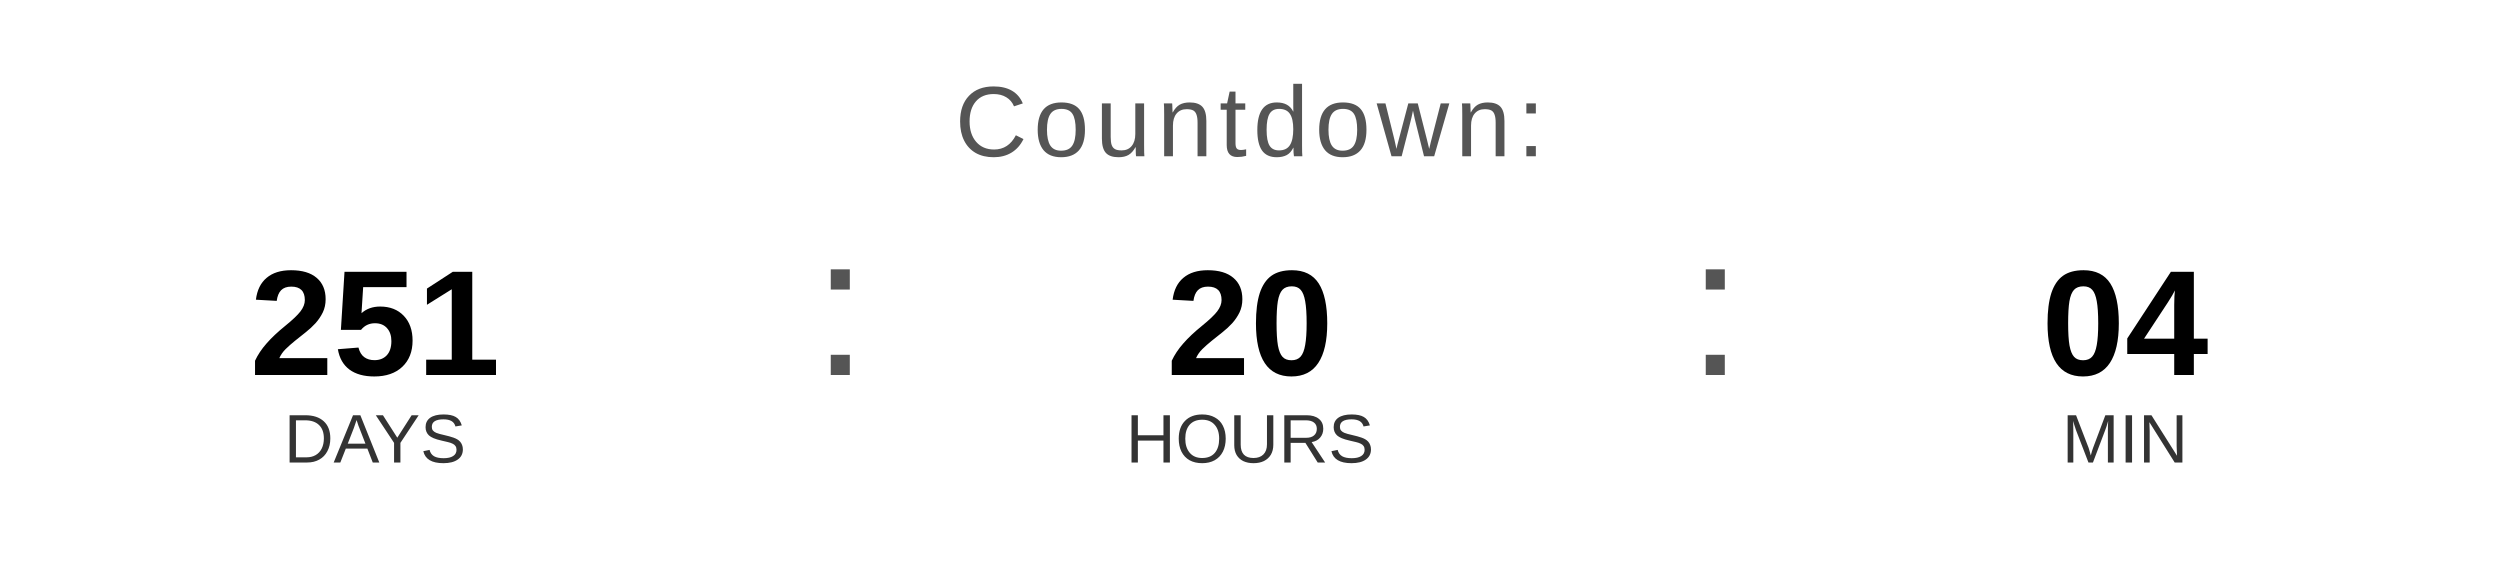
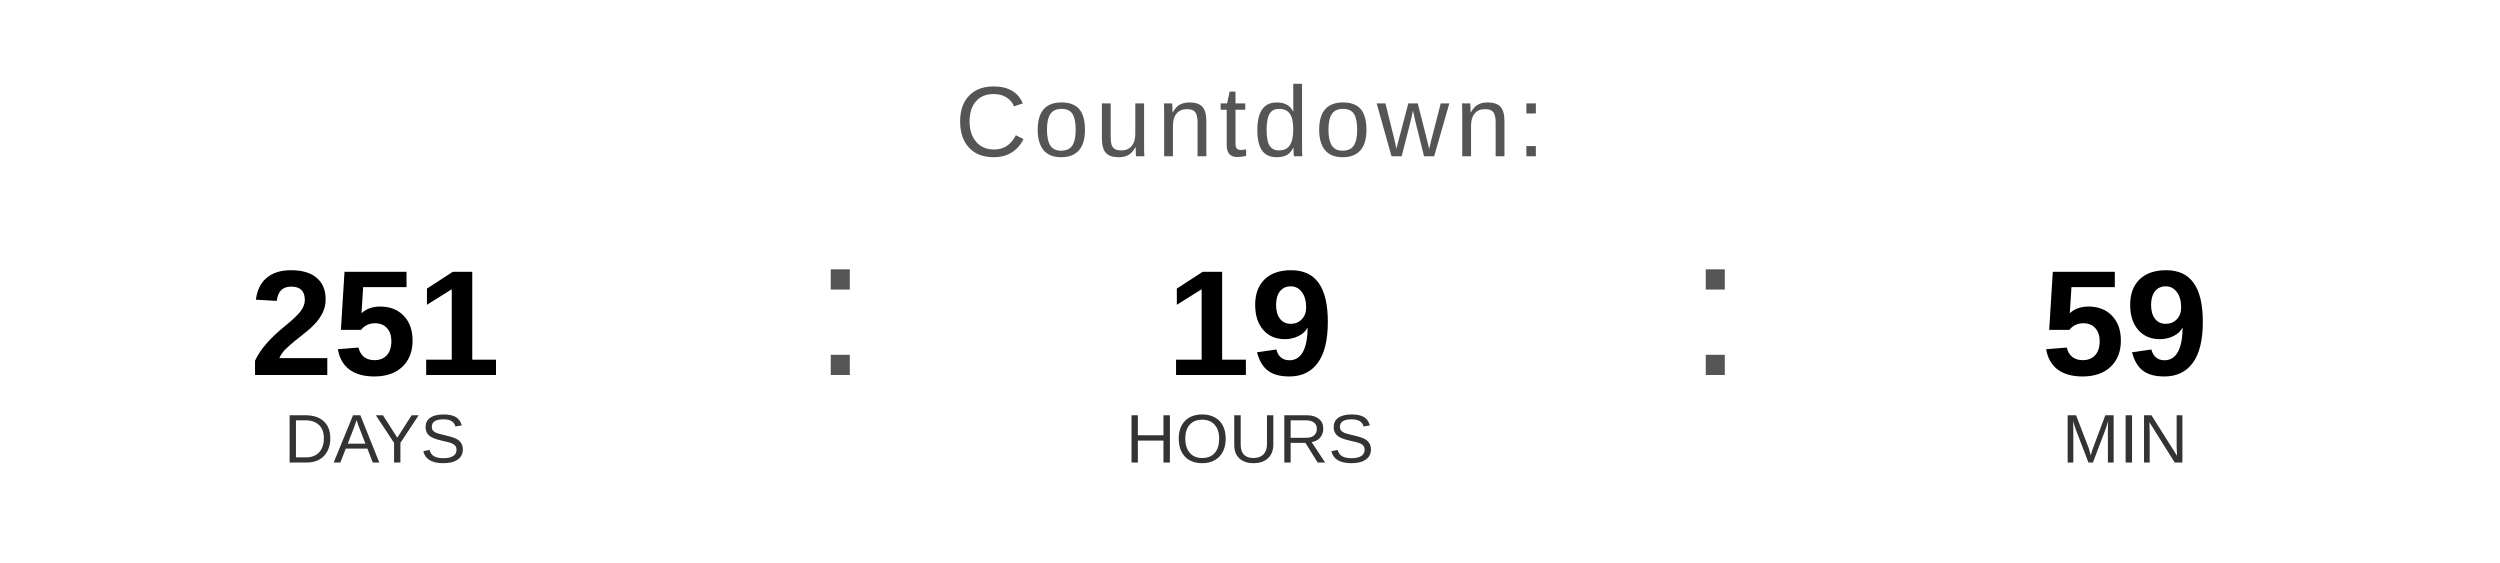
<svg xmlns="http://www.w3.org/2000/svg" width="400" height="90" viewBox="0 0 400 90">
  <text x="200" y="25" font-family="Arial, Helvetica, sans-serif" font-size="16" fill="#555555" text-anchor="middle" letter-spacing="1">
    Countdown:
  </text>
  <text x="60" y="60" font-family="Arial, Helvetica, sans-serif" font-size="24" font-weight="bold" fill="#000000" text-anchor="middle">251</text>
  <text x="60" y="74" font-family="Arial, Helvetica, sans-serif" font-size="11" fill="#333333" text-anchor="middle">DAYS</text>
  <text x="130" y="60" font-family="Arial, sans-serif" font-size="32" fill="#555555">:</text>
-   <text x="200" y="60" font-family="Arial, Helvetica, sans-serif" font-size="24" font-weight="bold" fill="#000000" text-anchor="middle">20</text>
+   <text x="200" y="60" font-family="Arial, Helvetica, sans-serif" font-size="24" font-weight="bold" fill="#000000" text-anchor="middle">19</text>
  <text x="200" y="74" font-family="Arial, Helvetica, sans-serif" font-size="11" fill="#333333" text-anchor="middle">HOURS</text>
  <text x="270" y="60" font-family="Arial, sans-serif" font-size="32" fill="#555555">:</text>
-   <text x="340" y="60" font-family="Arial, Helvetica, sans-serif" font-size="24" font-weight="bold" fill="#000000" text-anchor="middle">04</text>
+   <text x="340" y="60" font-family="Arial, Helvetica, sans-serif" font-size="24" font-weight="bold" fill="#000000" text-anchor="middle">59</text>
  <text x="340" y="74" font-family="Arial, Helvetica, sans-serif" font-size="11" fill="#333333" text-anchor="middle">MIN</text>
</svg>
